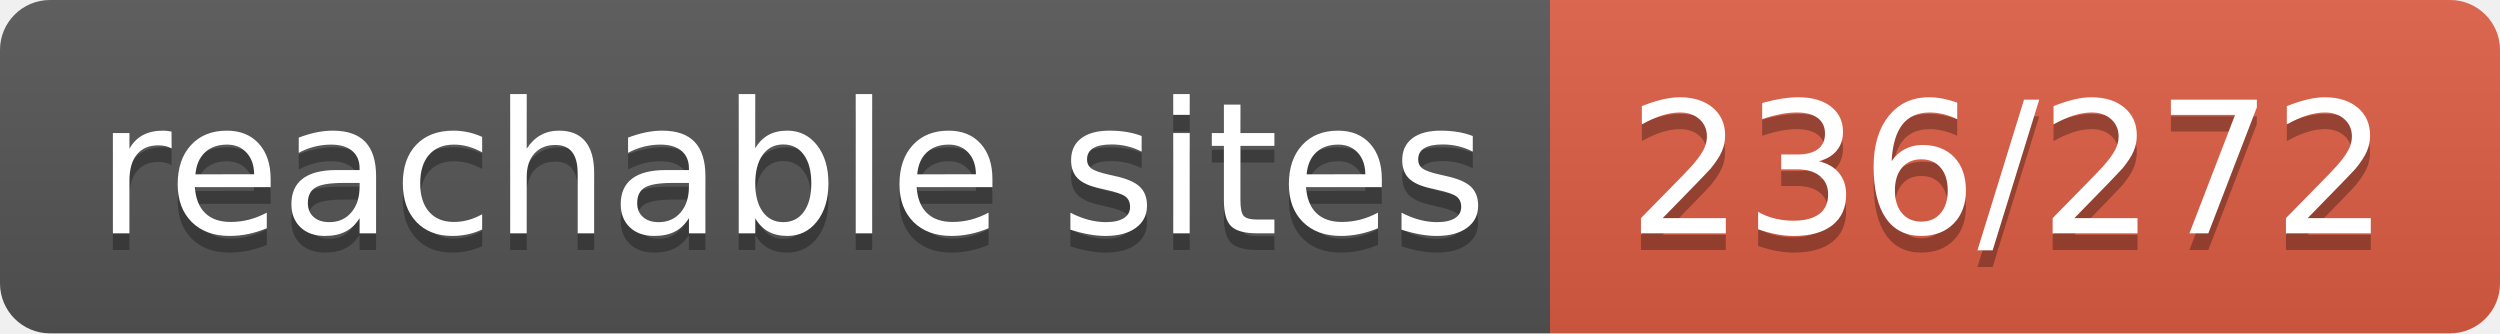
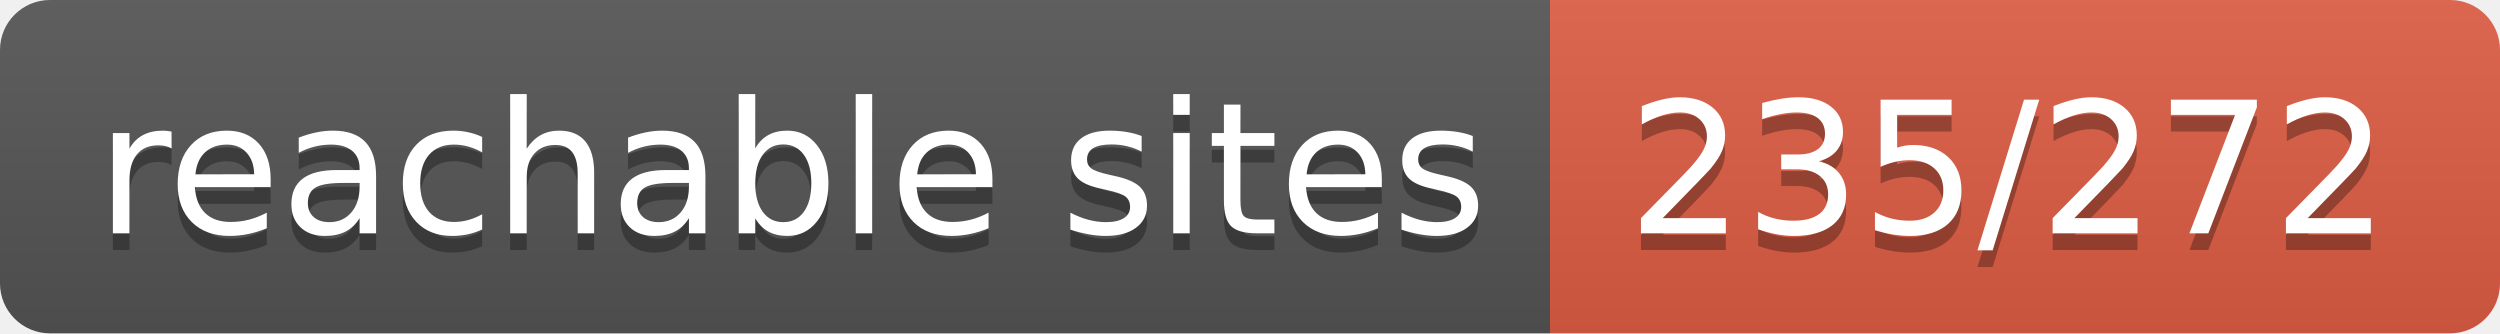
- <svg xmlns="http://www.w3.org/2000/svg" width="150" height="20" role="img" aria-label="reachable sites: 236/272">
+ <svg xmlns="http://www.w3.org/2000/svg" width="150" height="20" role="img" aria-label="reachable sites: 235/272">
  <linearGradient id="s" x2="0" y2="100%">
    <stop offset="0" stop-color="#bbb" stop-opacity=".1" />
    <stop offset="1" stop-opacity=".1" />
  </linearGradient>
  <clipPath id="r">
    <rect width="150" height="20" rx="3" fill="#fff" />
  </clipPath>
  <g clip-path="url(#r)">
    <rect width="93" height="20" fill="#555" />
    <rect x="93" width="57" height="20" fill="#e05d44" />
    <rect width="150" height="20" fill="url(#s)" />
  </g>
  <g fill="#fff" text-anchor="middle" font-family="Verdana,Geneva,DejaVu Sans,sans-serif" text-rendering="geometricPrecision" font-size="110">
    <text aria-hidden="true" x="475" y="150" fill="#010101" fill-opacity=".3" transform="scale(.1)" textLength="830">reachable sites</text>
    <text x="475" y="140" transform="scale(.1)" fill="#fff" textLength="830">reachable sites</text>
-     <text aria-hidden="true" x="1205" y="150" fill="#010101" fill-opacity=".3" transform="scale(.1)" textLength="470">236/272</text>
-     <text x="1205" y="140" transform="scale(.1)" fill="#fff" textLength="470">236/272</text>
+     <text aria-hidden="true" x="1205" y="150" fill="#010101" fill-opacity=".3" transform="scale(.1)" textLength="470">235/272</text>
+     <text x="1205" y="140" transform="scale(.1)" fill="#fff" textLength="470">235/272</text>
  </g>
</svg>
